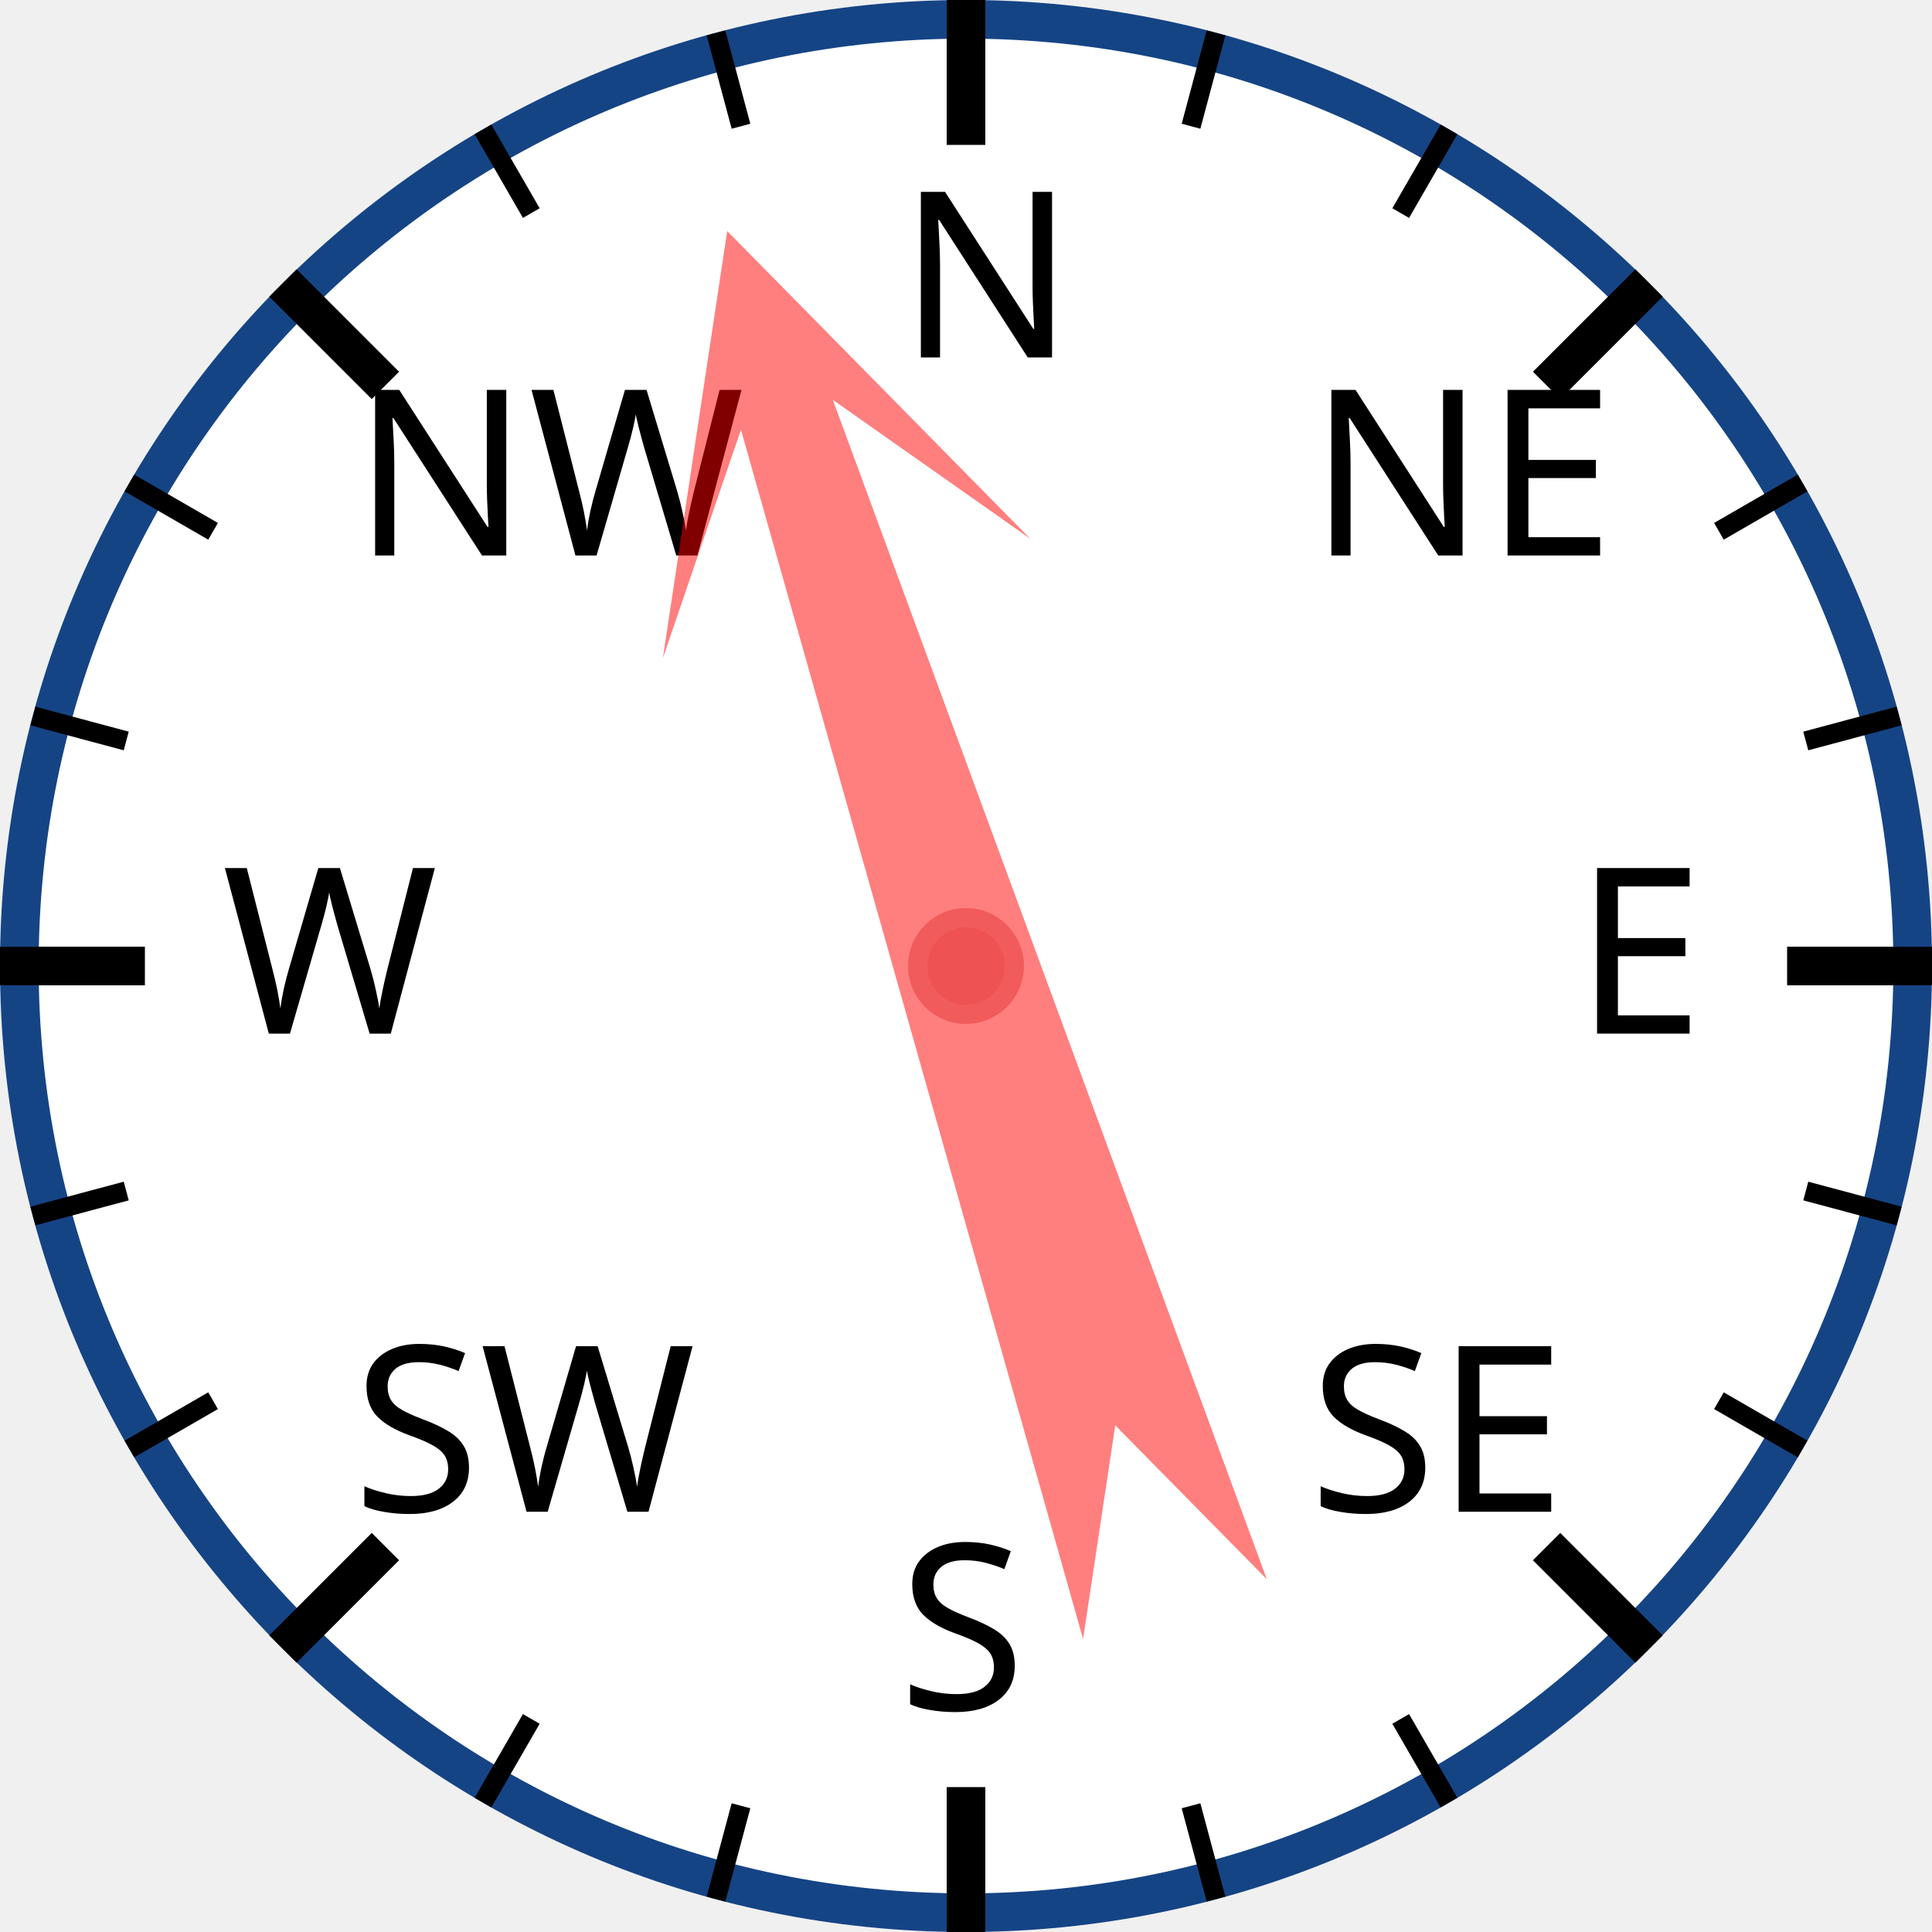
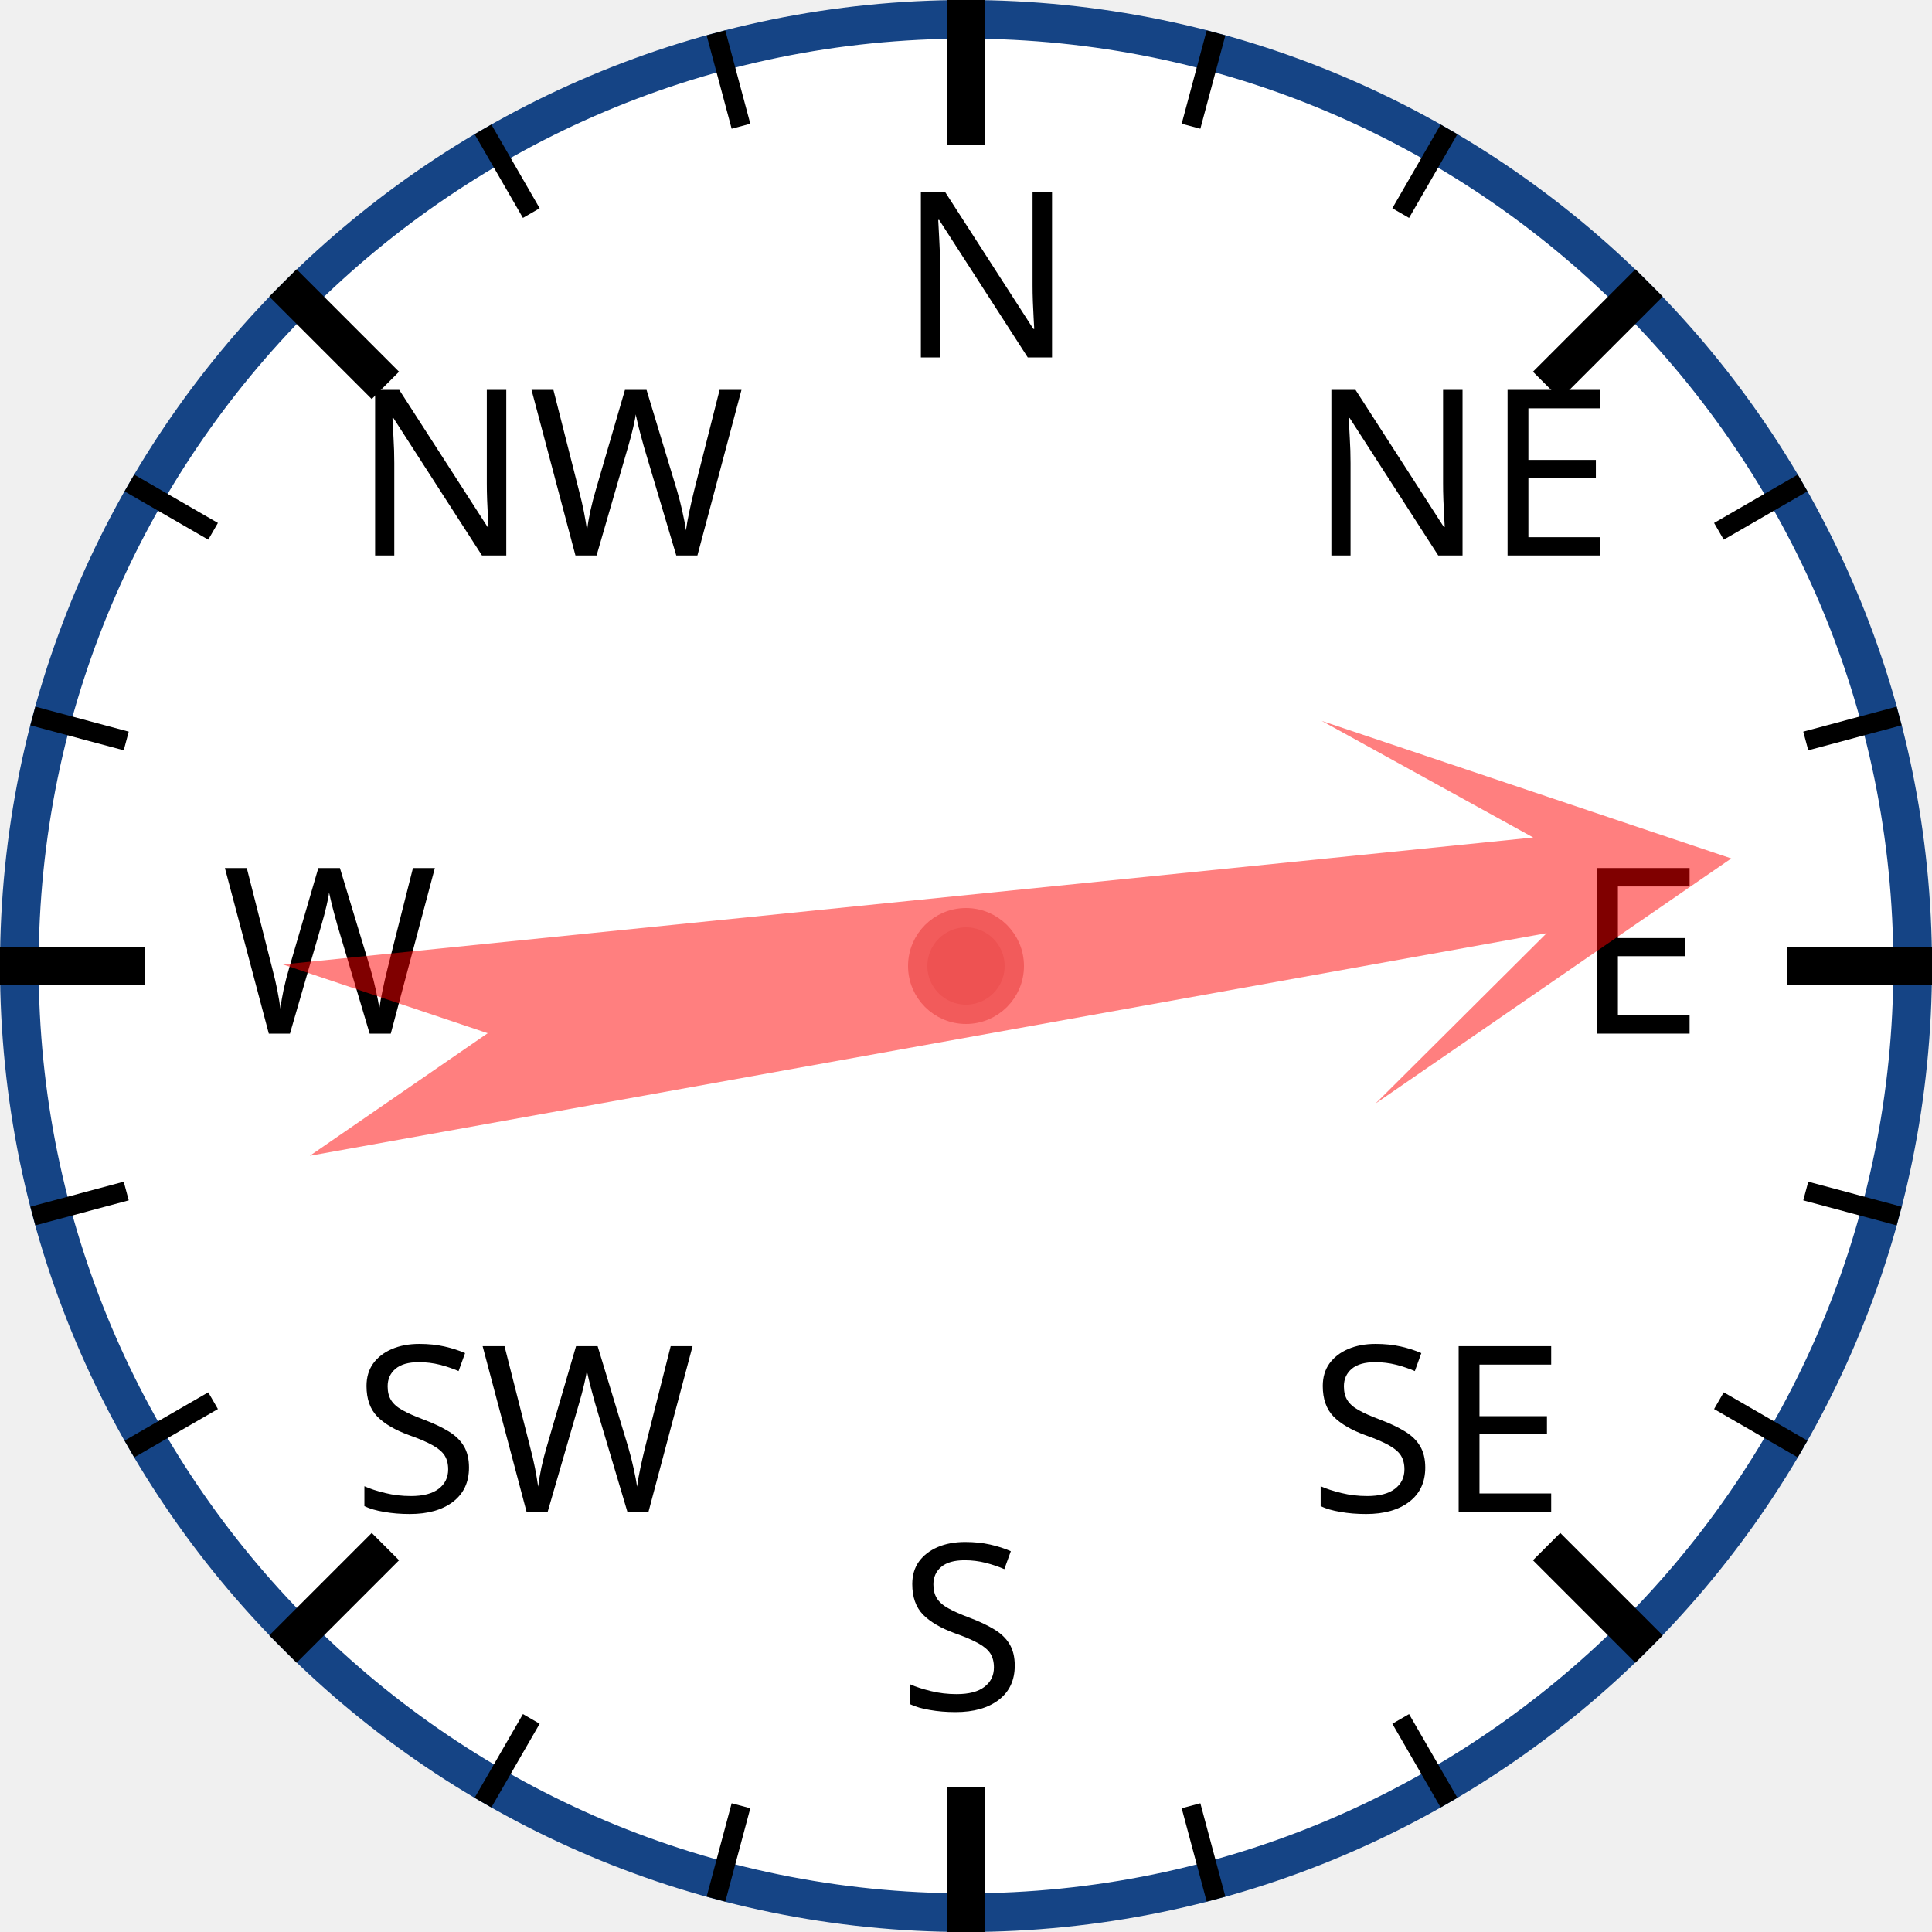
<svg xmlns="http://www.w3.org/2000/svg" width="120px" height="120px" viewBox="0 0 200 200">
  <circle cx="100" cy="100" r="98" style="fill: white; stroke: #154485; stroke-width: 4;" />
  <text x="93.0" y="37.0" style="font-family: sans-serif; font-size: 18pt;">N</text>
  <line x1="100.0" y1="0.0" x2="100.0" y2="15.0" style="stroke: black; stroke-width: 4;" />
  <line x1="74.118" y1="3.407" x2="76.706" y2="13.067" style="stroke: black; stroke-width: 2;" />
  <line x1="50" y1="13.397" x2="55" y2="22.058" style="stroke: black; stroke-width: 2;" />
  <text x="36.503" y="57.503" style="font-family: sans-serif; font-size: 18pt;">NW</text>
  <line x1="29.289" y1="29.289" x2="39.896" y2="39.896" style="stroke: black; stroke-width: 4;" />
  <line x1="13.397" y1="50" x2="22.058" y2="55" style="stroke: black; stroke-width: 2;" />
  <line x1="3.407" y1="74.118" x2="13.067" y2="76.706" style="stroke: black; stroke-width: 2;" />
  <text x="23.0" y="107.0" style="font-family: sans-serif; font-size: 18pt;">W</text>
  <line x1="0.0" y1="100.0" x2="15.0" y2="100.0" style="stroke: black; stroke-width: 4;" />
  <line x1="3.407" y1="125.882" x2="13.067" y2="123.294" style="stroke: black; stroke-width: 2;" />
  <line x1="13.397" y1="150" x2="22.058" y2="145" style="stroke: black; stroke-width: 2;" />
  <text x="36.503" y="156.497" style="font-family: sans-serif; font-size: 18pt;">SW</text>
  <line x1="29.289" y1="170.711" x2="39.896" y2="160.104" style="stroke: black; stroke-width: 4;" />
  <line x1="50" y1="186.603" x2="55" y2="177.942" style="stroke: black; stroke-width: 2;" />
  <line x1="74.118" y1="196.593" x2="76.706" y2="186.933" style="stroke: black; stroke-width: 2;" />
  <text x="93" y="177.0" style="font-family: sans-serif; font-size: 18pt;">S</text>
  <line x1="100" y1="200.0" x2="100" y2="185.0" style="stroke: black; stroke-width: 4;" />
  <line x1="125.882" y1="196.593" x2="123.294" y2="186.933" style="stroke: black; stroke-width: 2;" />
  <line x1="150.0" y1="186.603" x2="145.0" y2="177.942" style="stroke: black; stroke-width: 2;" />
  <text x="135.497" y="156.497" style="font-family: sans-serif; font-size: 18pt;">SE</text>
  <line x1="170.711" y1="170.711" x2="160.104" y2="160.104" style="stroke: black; stroke-width: 4;" />
  <line x1="186.603" y1="150" x2="177.942" y2="145" style="stroke: black; stroke-width: 2;" />
  <line x1="196.593" y1="125.882" x2="186.933" y2="123.294" style="stroke: black; stroke-width: 2;" />
  <text x="163.0" y="107" style="font-family: sans-serif; font-size: 18pt;">E</text>
  <line x1="200.0" y1="100" x2="185.0" y2="100" style="stroke: black; stroke-width: 4;" />
  <line x1="196.593" y1="74.118" x2="186.933" y2="76.706" style="stroke: black; stroke-width: 2;" />
  <line x1="186.603" y1="50" x2="177.942" y2="55" style="stroke: black; stroke-width: 2;" />
  <text x="135.497" y="57.503" style="font-family: sans-serif; font-size: 18pt;">NE</text>
  <line x1="170.711" y1="29.289" x2="160.104" y2="39.896" style="stroke: black; stroke-width: 4;" />
  <line x1="150" y1="13.397" x2="145" y2="22.058" style="stroke: black; stroke-width: 2;" />
  <line x1="125.882" y1="3.407" x2="123.294" y2="13.067" style="stroke: black; stroke-width: 2;" />
-   <polygon points="100 20 120 60 105 40 110 170 100 150 90 170 95 40 80 60" style="fill: red; fill-opacity: 0.5;" transform="rotate(342,100,100)" />
+   <polygon points="100 20 120 60 105 40 110 170 100 150 90 170 95 40 80 60" style="fill: red; fill-opacity: 0.5;" transform="rotate(82,100,100)" />
  <circle cx="100" cy="100" r="5" style="fill: #EE5252; stroke: #F25B5B; stroke-width: 2;" />
</svg>
